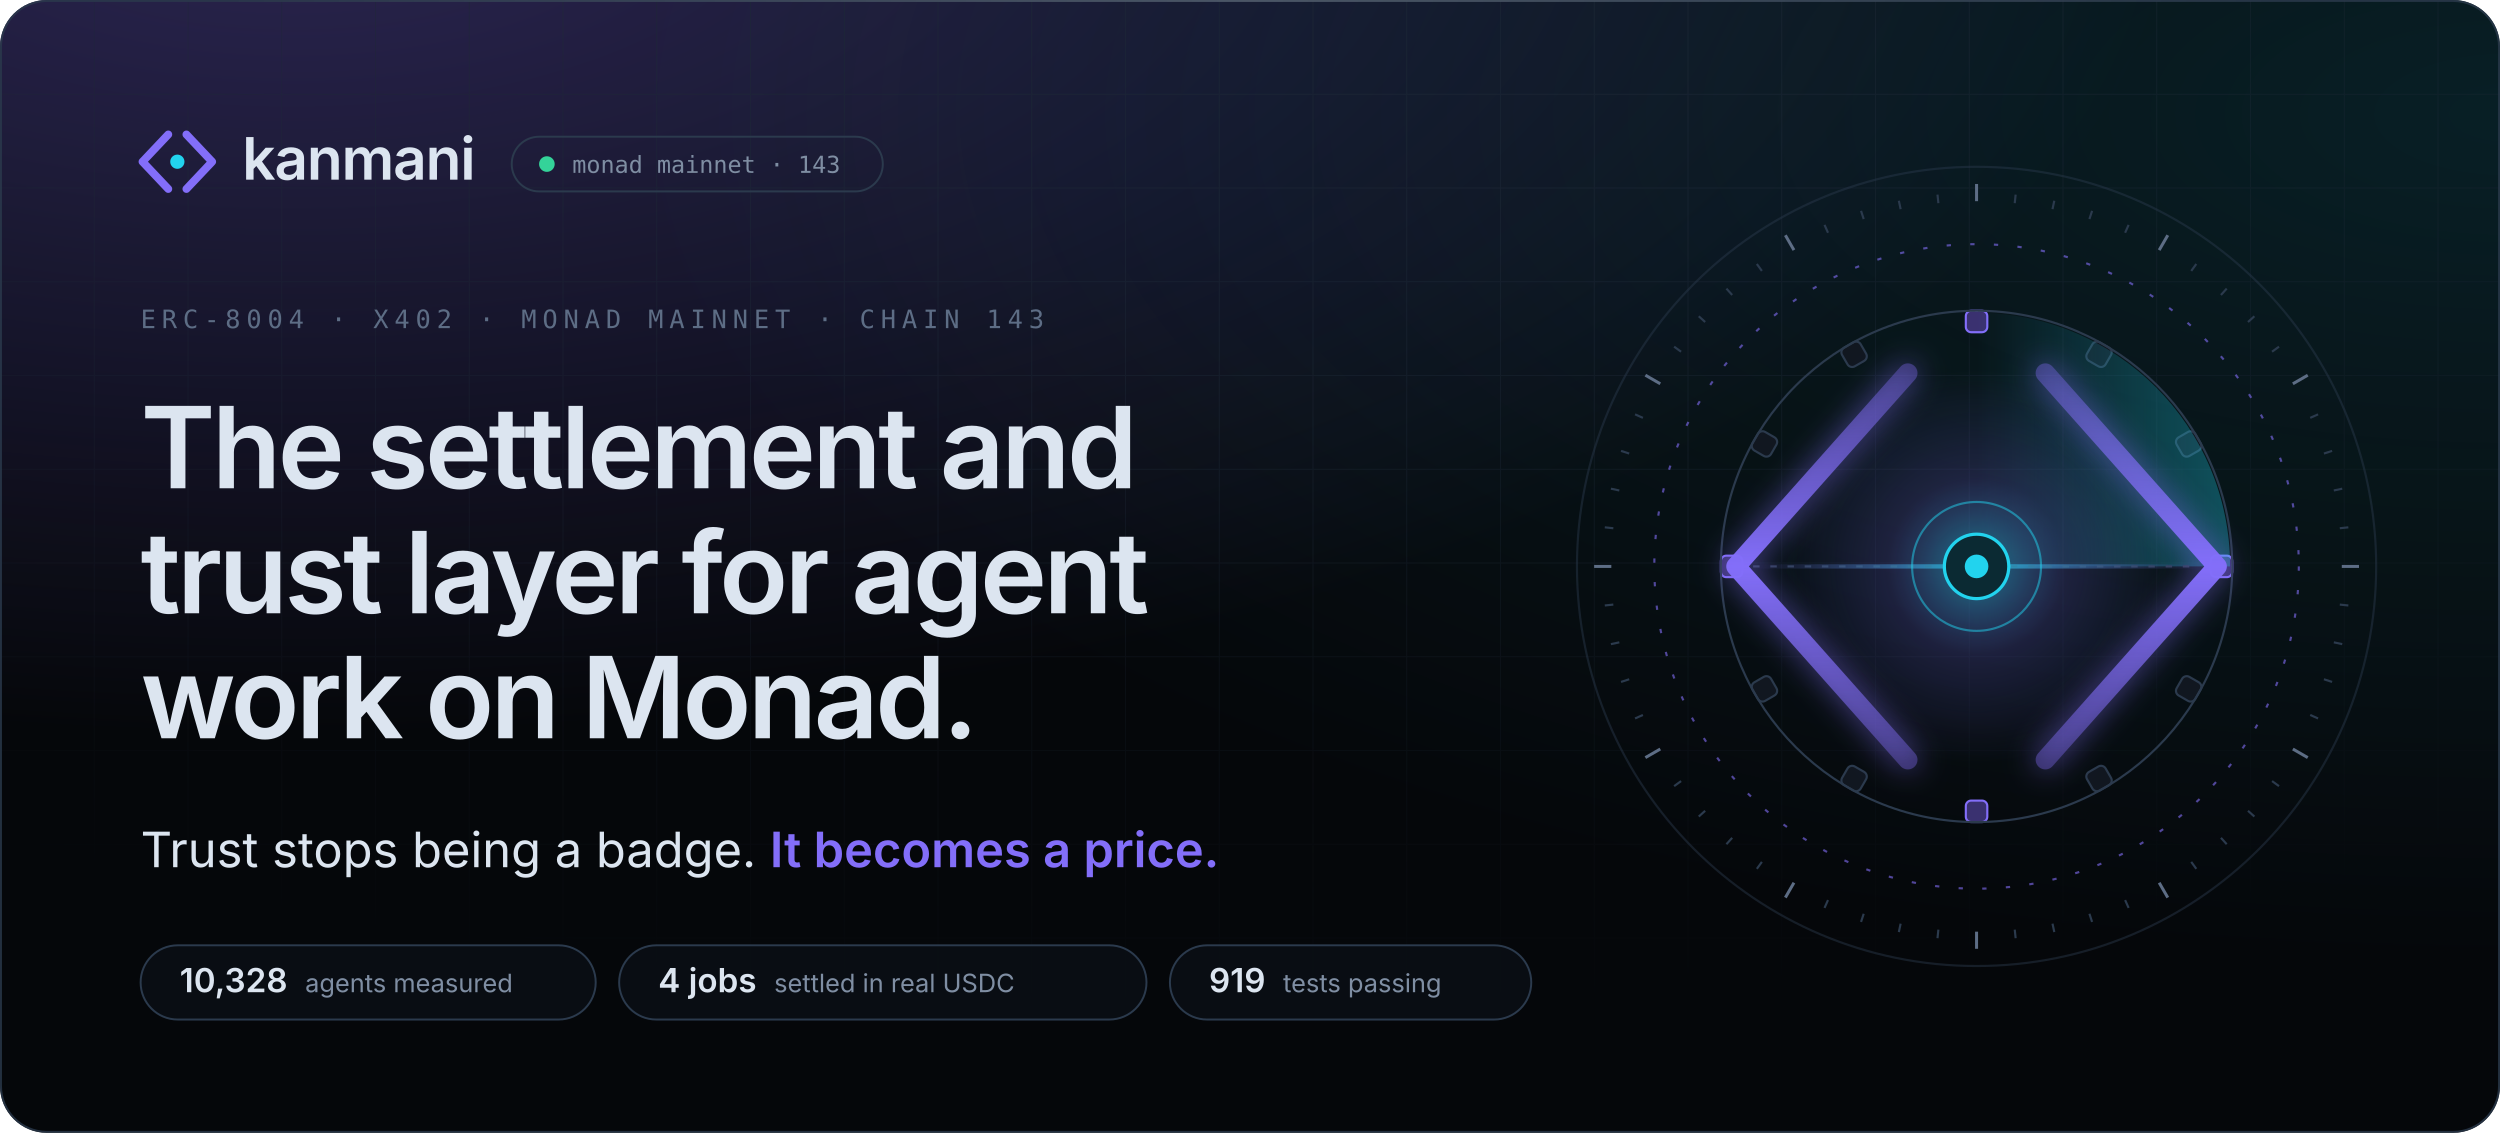
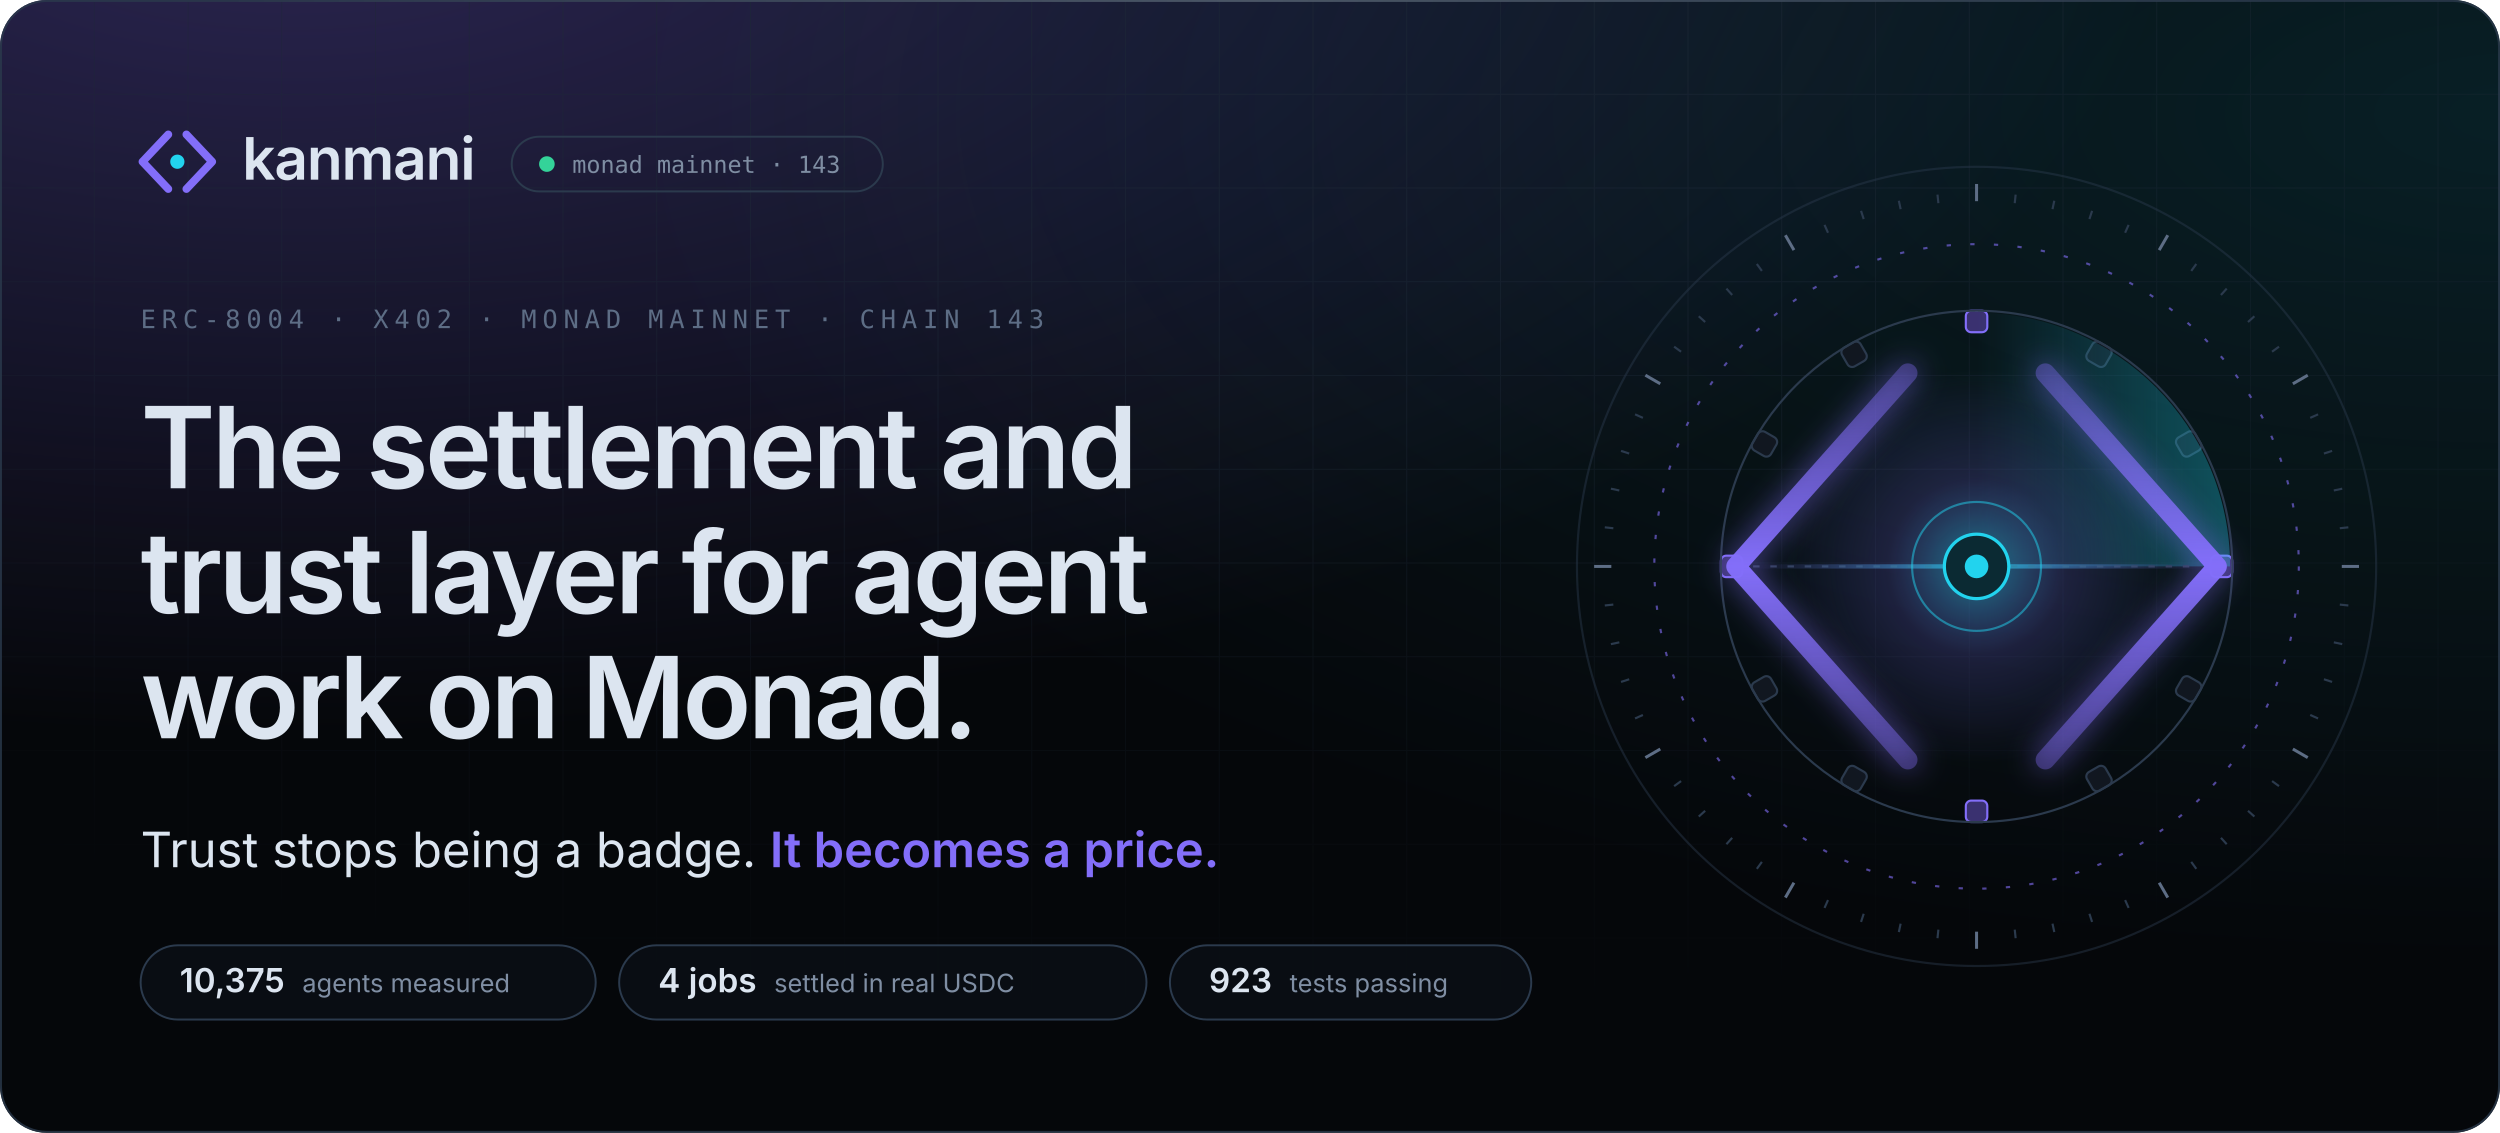
<svg xmlns="http://www.w3.org/2000/svg" width="1280" height="580" viewBox="0 0 1280 580" role="img" aria-label="Kanmani: the settlement and trust layer for agent work on Monad. Trust stops being a badge. It becomes a price.">
  <style>
.sans{font-family:'Space Grotesk','Inter',-apple-system,BlinkMacSystemFont,'Segoe UI',Helvetica,Arial,sans-serif}
.body{font-family:'Inter',-apple-system,BlinkMacSystemFont,'Segoe UI',Helvetica,Arial,sans-serif}
.mono{font-family:'JetBrains Mono',ui-monospace,SFMono-Regular,Menlo,Consolas,monospace}
.in{animation:in .9s cubic-bezier(.16,1,.3,1) backwards;animation-delay:var(--d,0s)}
@keyframes in{from{opacity:0;transform:translateY(10px)}}
@keyframes spin{to{transform:rotate(360deg)}}

.mk path,.mk circle{transform-box:fill-box;transform-origin:center}
.mk-l{animation:mkl 1s cubic-bezier(.16,1,.3,1) .15s backwards}
.mk-r{animation:mkr 1s cubic-bezier(.16,1,.3,1) .15s backwards}
.mk-n{animation:mkn .8s cubic-bezier(.34,1.56,.64,1) .7s backwards}
@keyframes mkl{from{opacity:0;transform:translateX(-6px)}}
@keyframes mkr{from{opacity:0;transform:translateX(6px)}}
@keyframes mkn{from{transform:scale(0)}}

.ap *{transform-box:view-box;transform-origin:200px 200px}
.ap .tk,.ap .bk{transform-origin:0 0}
.rg{fill:none;stroke:#2b3a4d;stroke-width:1}
.rg-d{stroke:#836ef9;stroke-dasharray:2 9;opacity:.6}
.tk{stroke:#2b3a4d;stroke-width:1}.tk-m{stroke:#5d6d85;stroke-width:1.4}
.sp-slow{animation:spin 90s linear infinite}
.sp-rev{animation:spin 60s linear infinite reverse}
.sp-orbit{animation:spin 48s linear infinite}
.bk{fill:#111720;stroke:#2b3a4d;animation:bt 4s cubic-bezier(.65,0,.35,1) infinite}
.bk-l{fill:#3a3170;stroke:#836ef9}
@keyframes bt{0%,70%,100%{opacity:.55}80%{opacity:1}}
.sw{animation:spin 8s linear infinite}
.wr{stroke:#2b3a4d;stroke-dasharray:3 5}
.bm{transform-origin:96px 200px;animation:bm 8s cubic-bezier(.65,0,.35,1) 2s infinite}
@keyframes bm{0%,8%{transform:scaleX(0);opacity:0}30%{transform:scaleX(.5);opacity:1}62%{transform:scaleX(1);opacity:1}80%,100%{transform:scaleX(1);opacity:0}}
.rl{fill:none;stroke-width:9;stroke-linecap:round;stroke-linejoin:round;stroke-dasharray:260}
.rl-l{animation:dr 1.6s cubic-bezier(.16,1,.3,1) .3s backwards,cl 8s cubic-bezier(.65,0,.35,1) 2s infinite}
.rl-r{animation:dr 1.6s cubic-bezier(.16,1,.3,1) .3s backwards,cr 8s cubic-bezier(.65,0,.35,1) 2s infinite}
@keyframes dr{from{stroke-dashoffset:260}}
@keyframes cl{0%,25%,60%,100%{transform:none}38%,46%{transform:translateX(10px)}}
@keyframes cr{0%,25%,60%,100%{transform:none}38%,46%{transform:translateX(-10px)}}
.pk{fill:#dce5f0;opacity:0}
.pk-in{animation:pi 8s cubic-bezier(.65,0,.35,1) 2s infinite}
.pk-out{fill:#22d3ee;animation:po 8s cubic-bezier(.65,0,.35,1) 2s infinite}
@keyframes pi{0%{transform:translateX(0);opacity:0}6%{opacity:1}34%{transform:translateX(96px);opacity:1}38%,100%{transform:translateX(96px);opacity:0}}
@keyframes po{0%,48%{transform:translateX(0) scale(.4);opacity:0}52%{transform:translateX(6px);opacity:1}78%{transform:translateX(96px);opacity:1}84%,100%{transform:translateX(96px);opacity:0}}
.gl{animation:gl 8s cubic-bezier(.65,0,.35,1) 2s infinite}
@keyframes gl{0%,30%,70%,100%{opacity:.65;transform:scale(1)}42%{opacity:1;transform:scale(1.08)}}
.nd{fill:#0b2a33;stroke:#22d3ee;stroke-width:1.5;animation:nl 1s cubic-bezier(.34,1.56,.64,1) 1.1s backwards,nb 8s cubic-bezier(.65,0,.35,1) 2s infinite}
.cr{animation:nl 1s cubic-bezier(.34,1.56,.64,1) 1.2s backwards}
@keyframes nl{from{transform:scale(0)}}
@keyframes nb{0%,34%,56%,100%{transform:scale(1)}40%{transform:scale(1.18)}}
.pl{fill:none;stroke:#22d3ee;stroke-width:1.2;opacity:0;animation:pu 8s cubic-bezier(.25,1,.5,1) infinite}
@keyframes pu{0%,38%{transform:scale(.7);opacity:0}40%{opacity:.85}66%,100%{transform:scale(4.4);opacity:0}}

.live{animation:lv 2.4s cubic-bezier(.65,0,.35,1) infinite}
@keyframes lv{0%,100%{opacity:1}50%{opacity:.35}}

@media (prefers-reduced-motion:reduce){
  *{animation:none!important}
  .rm-hide{opacity:0!important}
}
</style>
  <defs>
    <radialGradient id="g0" cx="0.12" cy="-0.1" r=".75">
      <stop offset="0" stop-color="#836ef9" stop-opacity="0.300" />
      <stop offset="1" stop-color="#836ef9" stop-opacity="0" />
    </radialGradient>
    <radialGradient id="g1" cx="1.0" cy="0.1" r=".75">
      <stop offset="0" stop-color="#22d3ee" stop-opacity="0.120" />
      <stop offset="1" stop-color="#22d3ee" stop-opacity="0" />
    </radialGradient>
    <pattern id="grid" width="48" height="48" patternUnits="userSpaceOnUse">
      <path d="M48 0H0V48" fill="none" stroke="#1d2836" stroke-width="1" />
    </pattern>
    <radialGradient id="gridmask-g" cx=".5" cy="0" r=".9">
      <stop offset=".2" stop-color="#fff" stop-opacity="0.55" />
      <stop offset="1" stop-color="#fff" stop-opacity="0" />
    </radialGradient>
    <mask id="gridmask">
      <rect width="1280" height="580" fill="url(#gridmask-g)" />
    </mask>
    <linearGradient id="edge" x1="0" x2="1">
      <stop offset="0" stop-color="#ffffff" stop-opacity="0" />
      <stop offset=".5" stop-color="#ffffff" stop-opacity="0.16" />
      <stop offset="1" stop-color="#ffffff" stop-opacity="0" />
    </linearGradient>
    <clipPath id="frame">
      <rect width="1280" height="580" rx="24" />
    </clipPath>
  </defs>
  <rect width="1280" height="580" rx="24" fill="#05070a" />
  <g clip-path="url(#frame)">
    <rect width="1280" height="580" rx="24" fill="url(#g0)" />
    <rect width="1280" height="580" rx="24" fill="url(#g1)" />
    <rect width="1280" height="580" fill="url(#grid)" mask="url(#gridmask)" />
  </g>
  <rect x=".5" y=".5" width="1279" height="579" rx="23.5" fill="none" stroke="#2b3a4d" stroke-opacity=".8" />
  <rect x="120" y="0" width="1040" height="1" fill="url(#edge)" />
  <g class="in">
    <g transform="translate(66 58) scale(1.55)" class="mk">
      <path class="mk-l" d="M13 7L4.5 16L13 25" fill="none" stroke="#836ef9" stroke-width="2.6" stroke-linecap="round" stroke-linejoin="round" />
      <path class="mk-r" d="M19 7L27.5 16L19 25" fill="none" stroke="#836ef9" stroke-width="2.6" stroke-linecap="round" stroke-linejoin="round" />
      <circle class="mk-n" cx="16" cy="16" r="2.35" fill="#22d3ee" />
    </g>
    <text x="124" y="92" class="sans" font-size="30" font-weight="600" letter-spacing="-.6" fill="#dce5f0">kanmani</text>
    <rect x="262" y="70" width="190" height="28" rx="14" fill="none" stroke="#2b3a4d" />
    <circle cx="280" cy="84" r="4" fill="#34d399" class="live" />
    <text x="293" y="88.5" class="mono" font-size="12" fill="#7f8ea3">monad mainnet · 143</text>
  </g>
  <text x="72" y="168" class="mono in" style="--d:.15s" font-size="13" letter-spacing="3" fill="#5d6d85">ERC-8004 · X402 · MONAD MAINNET · CHAIN 143</text>
  <text x="72" y="250" class="sans in" style="--d:0.25s" font-size="58" font-weight="600" letter-spacing="-1.8" fill="#dce5f0">The settlement and</text>
  <text x="72" y="314" class="sans in" style="--d:0.35s" font-size="58" font-weight="600" letter-spacing="-1.8" fill="#dce5f0">trust layer for agent</text>
  <text x="72" y="378" class="sans in" style="--d:0.45s" font-size="58" font-weight="600" letter-spacing="-1.8" fill="#dce5f0">work on Monad.</text>
  <defs>
    <linearGradient id="shimmer" x1="0" x2="1" gradientUnits="objectBoundingBox">
      <stop offset="0" stop-color="#836ef9" />
      <stop offset=".42" stop-color="#836ef9" />
      <stop offset=".5" stop-color="#22d3ee" />
      <stop offset=".58" stop-color="#836ef9" />
      <stop offset="1" stop-color="#836ef9" />
      <animateTransform attributeName="gradientTransform" type="translate" values="-1 0;1 0;1 0" keyTimes="0;.55;1" dur="5.5s" begin="1.4s" repeatCount="indefinite" />
    </linearGradient>
  </defs>
  <text x="72" y="444" class="body in" style="--d:.6s" font-size="25" fill="#dce5f0">Trust stops being a badge. <tspan fill="url(#shimmer)" font-weight="600">It becomes a price.</tspan>
  </text>
  <g class="in" style="--d:1.05s">
    <rect x="72" y="484" width="233" height="38" rx="19" fill="#0b0f16" fill-opacity=".8" stroke="#2b3a4d" />
-     <text x="92" y="508" class="sans" font-size="17" font-weight="600" fill="#dce5f0">10,328<tspan dx="9" class="body" font-size="13" font-weight="400" fill="#7f8ea3">agents measured</tspan>
+     <text x="92" y="508" class="sans" font-size="17" font-weight="600" fill="#dce5f0">10,375<tspan dx="9" class="body" font-size="13" font-weight="400" fill="#7f8ea3">agents measured</tspan>
    </text>
  </g>
  <g class="in" style="--d:1.13s">
    <rect x="317.0" y="484" width="270" height="38" rx="19" fill="#0b0f16" fill-opacity=".8" stroke="#2b3a4d" />
    <text x="337.0" y="508" class="sans" font-size="17" font-weight="600" fill="#dce5f0">4 jobs<tspan dx="9" class="body" font-size="13" font-weight="400" fill="#7f8ea3">settled in real USDC</tspan>
    </text>
  </g>
  <g class="in" style="--d:1.21s">
    <rect x="599.0" y="484" width="185" height="38" rx="19" fill="#0b0f16" fill-opacity=".8" stroke="#2b3a4d" />
-     <text x="619.0" y="508" class="sans" font-size="17" font-weight="600" fill="#dce5f0">919<tspan dx="9" class="body" font-size="13" font-weight="400" fill="#7f8ea3">tests passing</tspan>
+     <text x="619.0" y="508" class="sans" font-size="17" font-weight="600" fill="#dce5f0">923<tspan dx="9" class="body" font-size="13" font-weight="400" fill="#7f8ea3">tests passing</tspan>
    </text>
  </g>
  <svg x="792" y="70" width="440" height="440" viewBox="0 0 400 400" overflow="visible" class="ap">
    <defs>
      <radialGradient id="ap-core">
        <stop offset="0" stop-color="#22d3ee" stop-opacity=".55" />
        <stop offset=".45" stop-color="#836ef9" stop-opacity=".18" />
        <stop offset="1" stop-color="#836ef9" stop-opacity="0" />
      </radialGradient>
      <linearGradient id="ap-rail" x1="0" y1="0" x2="0" y2="1">
        <stop offset="0" stop-color="#836ef9" stop-opacity=".35" />
        <stop offset=".5" stop-color="#836ef9" />
        <stop offset="1" stop-color="#836ef9" stop-opacity=".35" />
      </linearGradient>
      <linearGradient id="ap-sweep" x1="0" y1="0" x2="1" y2="0">
        <stop offset="0" stop-color="#22d3ee" stop-opacity="0" />
        <stop offset="1" stop-color="#22d3ee" stop-opacity=".32" />
      </linearGradient>
      <linearGradient id="ap-beam" x1="0" x2="1">
        <stop offset="0" stop-color="#836ef9" stop-opacity="0" />
        <stop offset=".5" stop-color="#22d3ee" stop-opacity=".7" />
        <stop offset="1" stop-color="#836ef9" stop-opacity="0" />
      </linearGradient>
      <filter id="ap-glow" x="-50%" y="-50%" width="200%" height="200%">
        <feGaussianBlur stdDeviation="7" />
      </filter>
    </defs>
    <circle cx="200" cy="200" r="186" class="rg" opacity=".45" />
    <g class="sp sp-slow">
      <line x1="200" y1="22" x2="200" y2="30" class="tk tk-m" transform="rotate(0 200 200)" />
      <line x1="200" y1="26" x2="200" y2="30" class="tk" transform="rotate(6 200 200)" />
      <line x1="200" y1="26" x2="200" y2="30" class="tk" transform="rotate(12 200 200)" />
      <line x1="200" y1="26" x2="200" y2="30" class="tk" transform="rotate(18 200 200)" />
      <line x1="200" y1="26" x2="200" y2="30" class="tk" transform="rotate(24 200 200)" />
      <line x1="200" y1="22" x2="200" y2="30" class="tk tk-m" transform="rotate(30 200 200)" />
      <line x1="200" y1="26" x2="200" y2="30" class="tk" transform="rotate(36 200 200)" />
      <line x1="200" y1="26" x2="200" y2="30" class="tk" transform="rotate(42 200 200)" />
      <line x1="200" y1="26" x2="200" y2="30" class="tk" transform="rotate(48 200 200)" />
      <line x1="200" y1="26" x2="200" y2="30" class="tk" transform="rotate(54 200 200)" />
      <line x1="200" y1="22" x2="200" y2="30" class="tk tk-m" transform="rotate(60 200 200)" />
      <line x1="200" y1="26" x2="200" y2="30" class="tk" transform="rotate(66 200 200)" />
      <line x1="200" y1="26" x2="200" y2="30" class="tk" transform="rotate(72 200 200)" />
      <line x1="200" y1="26" x2="200" y2="30" class="tk" transform="rotate(78 200 200)" />
      <line x1="200" y1="26" x2="200" y2="30" class="tk" transform="rotate(84 200 200)" />
      <line x1="200" y1="22" x2="200" y2="30" class="tk tk-m" transform="rotate(90 200 200)" />
      <line x1="200" y1="26" x2="200" y2="30" class="tk" transform="rotate(96 200 200)" />
      <line x1="200" y1="26" x2="200" y2="30" class="tk" transform="rotate(102 200 200)" />
      <line x1="200" y1="26" x2="200" y2="30" class="tk" transform="rotate(108 200 200)" />
      <line x1="200" y1="26" x2="200" y2="30" class="tk" transform="rotate(114 200 200)" />
      <line x1="200" y1="22" x2="200" y2="30" class="tk tk-m" transform="rotate(120 200 200)" />
      <line x1="200" y1="26" x2="200" y2="30" class="tk" transform="rotate(126 200 200)" />
      <line x1="200" y1="26" x2="200" y2="30" class="tk" transform="rotate(132 200 200)" />
      <line x1="200" y1="26" x2="200" y2="30" class="tk" transform="rotate(138 200 200)" />
      <line x1="200" y1="26" x2="200" y2="30" class="tk" transform="rotate(144 200 200)" />
      <line x1="200" y1="22" x2="200" y2="30" class="tk tk-m" transform="rotate(150 200 200)" />
      <line x1="200" y1="26" x2="200" y2="30" class="tk" transform="rotate(156 200 200)" />
      <line x1="200" y1="26" x2="200" y2="30" class="tk" transform="rotate(162 200 200)" />
      <line x1="200" y1="26" x2="200" y2="30" class="tk" transform="rotate(168 200 200)" />
      <line x1="200" y1="26" x2="200" y2="30" class="tk" transform="rotate(174 200 200)" />
      <line x1="200" y1="22" x2="200" y2="30" class="tk tk-m" transform="rotate(180 200 200)" />
      <line x1="200" y1="26" x2="200" y2="30" class="tk" transform="rotate(186 200 200)" />
      <line x1="200" y1="26" x2="200" y2="30" class="tk" transform="rotate(192 200 200)" />
      <line x1="200" y1="26" x2="200" y2="30" class="tk" transform="rotate(198 200 200)" />
      <line x1="200" y1="26" x2="200" y2="30" class="tk" transform="rotate(204 200 200)" />
      <line x1="200" y1="22" x2="200" y2="30" class="tk tk-m" transform="rotate(210 200 200)" />
      <line x1="200" y1="26" x2="200" y2="30" class="tk" transform="rotate(216 200 200)" />
      <line x1="200" y1="26" x2="200" y2="30" class="tk" transform="rotate(222 200 200)" />
      <line x1="200" y1="26" x2="200" y2="30" class="tk" transform="rotate(228 200 200)" />
      <line x1="200" y1="26" x2="200" y2="30" class="tk" transform="rotate(234 200 200)" />
      <line x1="200" y1="22" x2="200" y2="30" class="tk tk-m" transform="rotate(240 200 200)" />
      <line x1="200" y1="26" x2="200" y2="30" class="tk" transform="rotate(246 200 200)" />
      <line x1="200" y1="26" x2="200" y2="30" class="tk" transform="rotate(252 200 200)" />
      <line x1="200" y1="26" x2="200" y2="30" class="tk" transform="rotate(258 200 200)" />
      <line x1="200" y1="26" x2="200" y2="30" class="tk" transform="rotate(264 200 200)" />
      <line x1="200" y1="22" x2="200" y2="30" class="tk tk-m" transform="rotate(270 200 200)" />
      <line x1="200" y1="26" x2="200" y2="30" class="tk" transform="rotate(276 200 200)" />
      <line x1="200" y1="26" x2="200" y2="30" class="tk" transform="rotate(282 200 200)" />
      <line x1="200" y1="26" x2="200" y2="30" class="tk" transform="rotate(288 200 200)" />
      <line x1="200" y1="26" x2="200" y2="30" class="tk" transform="rotate(294 200 200)" />
      <line x1="200" y1="22" x2="200" y2="30" class="tk tk-m" transform="rotate(300 200 200)" />
      <line x1="200" y1="26" x2="200" y2="30" class="tk" transform="rotate(306 200 200)" />
      <line x1="200" y1="26" x2="200" y2="30" class="tk" transform="rotate(312 200 200)" />
      <line x1="200" y1="26" x2="200" y2="30" class="tk" transform="rotate(318 200 200)" />
      <line x1="200" y1="26" x2="200" y2="30" class="tk" transform="rotate(324 200 200)" />
      <line x1="200" y1="22" x2="200" y2="30" class="tk tk-m" transform="rotate(330 200 200)" />
      <line x1="200" y1="26" x2="200" y2="30" class="tk" transform="rotate(336 200 200)" />
      <line x1="200" y1="26" x2="200" y2="30" class="tk" transform="rotate(342 200 200)" />
      <line x1="200" y1="26" x2="200" y2="30" class="tk" transform="rotate(348 200 200)" />
      <line x1="200" y1="26" x2="200" y2="30" class="tk" transform="rotate(354 200 200)" />
    </g>
    <circle cx="200" cy="200" r="150" class="rg rg-d sp sp-rev" />
    <g class="sp sp-orbit">
      <rect x="195" y="81" width="10" height="10" rx="2.5" class="bk bk-l" transform="rotate(0 200 200)" style="animation-delay:0.000s" />
      <rect x="195" y="81" width="10" height="10" rx="2.5" class="bk" transform="rotate(30 200 200)" style="animation-delay:-0.333s" />
      <rect x="195" y="81" width="10" height="10" rx="2.5" class="bk" transform="rotate(60 200 200)" style="animation-delay:-0.666s" />
      <rect x="195" y="81" width="10" height="10" rx="2.5" class="bk bk-l" transform="rotate(90 200 200)" style="animation-delay:-0.999s" />
      <rect x="195" y="81" width="10" height="10" rx="2.5" class="bk" transform="rotate(120 200 200)" style="animation-delay:-1.332s" />
      <rect x="195" y="81" width="10" height="10" rx="2.5" class="bk" transform="rotate(150 200 200)" style="animation-delay:-1.665s" />
      <rect x="195" y="81" width="10" height="10" rx="2.5" class="bk bk-l" transform="rotate(180 200 200)" style="animation-delay:-1.998s" />
      <rect x="195" y="81" width="10" height="10" rx="2.5" class="bk" transform="rotate(210 200 200)" style="animation-delay:-2.331s" />
      <rect x="195" y="81" width="10" height="10" rx="2.5" class="bk" transform="rotate(240 200 200)" style="animation-delay:-2.664s" />
      <rect x="195" y="81" width="10" height="10" rx="2.5" class="bk bk-l" transform="rotate(270 200 200)" style="animation-delay:-2.997s" />
      <rect x="195" y="81" width="10" height="10" rx="2.5" class="bk" transform="rotate(300 200 200)" style="animation-delay:-3.330s" />
      <rect x="195" y="81" width="10" height="10" rx="2.5" class="bk" transform="rotate(330 200 200)" style="animation-delay:-3.663s" />
    </g>
    <circle cx="200" cy="200" r="119" class="rg" />
    <g class="sw">
      <path d="M200 200 L200 82 A118 118 0 0 1 318 200 Z" fill="url(#ap-sweep)" />
    </g>
    <circle cx="200" cy="200" r="92" fill="url(#ap-core)" class="gl" />
    <line x1="96" y1="200" x2="304" y2="200" class="wr" />
    <rect x="96" y="199" width="208" height="2" fill="url(#ap-beam)" class="bm" />
    <g filter="url(#ap-glow)" opacity=".55">
      <path d="M168 110 L88 200 L168 290" class="rl" stroke="#836ef9" />
      <path d="M232 110 L312 200 L232 290" class="rl" stroke="#836ef9" />
    </g>
    <path d="M168 110 L88 200 L168 290" class="rl rl-l" stroke="url(#ap-rail)" />
    <path d="M232 110 L312 200 L232 290" class="rl rl-r" stroke="url(#ap-rail)" />
    <circle cx="104" cy="200" r="5" class="pk pk-in rm-hide" />
    <circle cx="200" cy="200" r="5" class="pk pk-out rm-hide" />
    <circle cx="200" cy="200" r="22" class="pl rm-hide" style="animation-delay:2.00s" />
    <circle cx="200" cy="200" r="22" class="pl rm-hide" style="animation-delay:2.22s" />
    <circle cx="200" cy="200" r="22" class="pl rm-hide" style="animation-delay:2.44s" />
    <circle cx="200" cy="200" r="30" fill="none" stroke="#22d3ee" stroke-opacity=".5" />
    <circle cx="200" cy="200" r="15" class="nd" />
    <circle cx="200" cy="200" r="5.5" fill="#22d3ee" class="cr" />
  </svg>
</svg>
